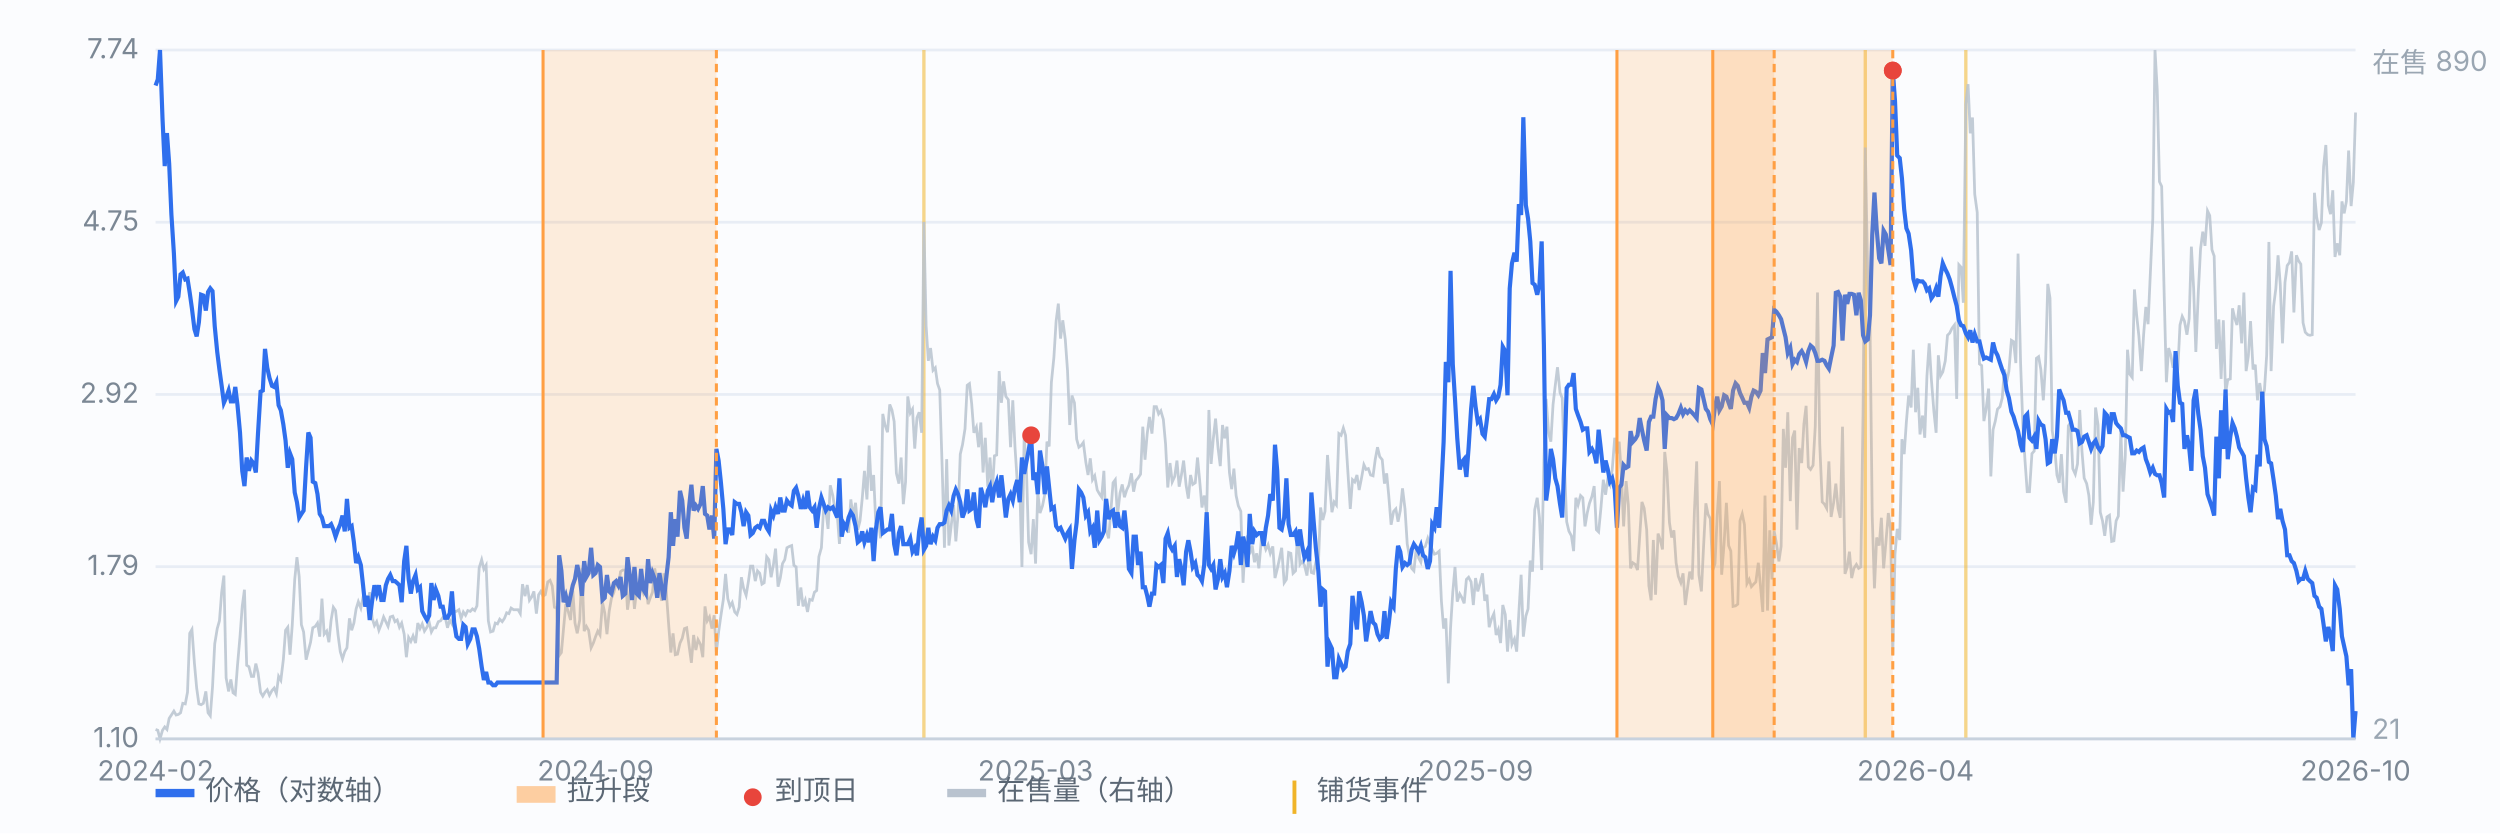
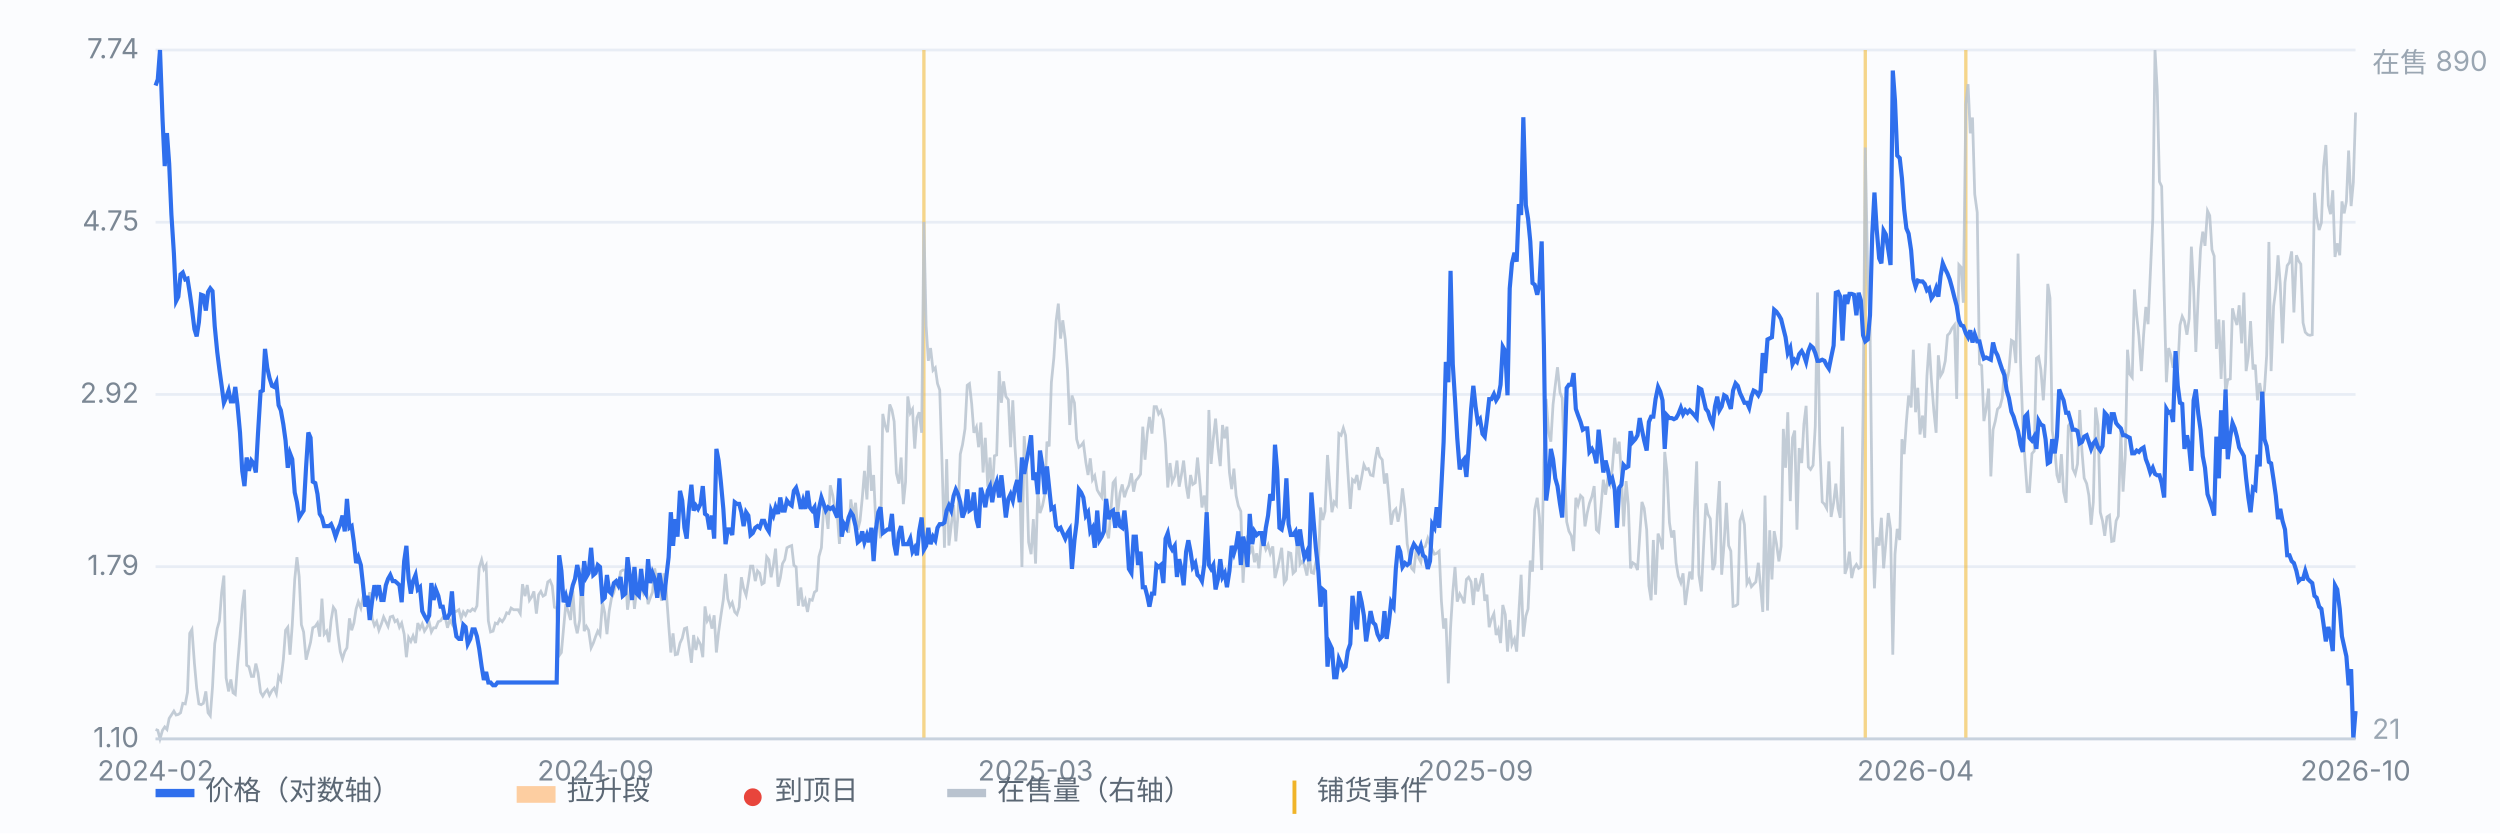
<svg xmlns="http://www.w3.org/2000/svg" viewBox="0 0 900 300" preserveAspectRatio="xMidYMid meet" style="width:100%;max-width:900px;height:auto;display:block" font-family="-apple-system,Segoe UI,Microsoft YaHei,sans-serif" font-size="10">
  <rect x="0" y="0" width="900" height="300" fill="#fbfcfe" />
  <line x1="56" y1="266.0" x2="848" y2="266.0" stroke="#e8edf5" stroke-width="1" />
  <text x="50" y="269.0" text-anchor="end" fill="#7b8794">1.10</text>
  <line x1="56" y1="204.0" x2="848" y2="204.0" stroke="#e8edf5" stroke-width="1" />
  <text x="50" y="207.0" text-anchor="end" fill="#7b8794">1.79</text>
  <line x1="56" y1="142.0" x2="848" y2="142.0" stroke="#e8edf5" stroke-width="1" />
  <text x="50" y="145.0" text-anchor="end" fill="#7b8794">2.92</text>
  <line x1="56" y1="80.0" x2="848" y2="80.0" stroke="#e8edf5" stroke-width="1" />
  <text x="50" y="83.0" text-anchor="end" fill="#7b8794">4.75</text>
  <line x1="56" y1="18.0" x2="848" y2="18.0" stroke="#e8edf5" stroke-width="1" />
  <text x="50" y="21.0" text-anchor="end" fill="#7b8794">7.74</text>
  <line x1="332.6" y1="18" x2="332.6" y2="266" stroke="#f0b429" stroke-width="1.2" opacity="0.55" />
  <line x1="671.5" y1="18" x2="671.5" y2="266" stroke="#f0b429" stroke-width="1.2" opacity="0.55" />
  <line x1="707.7" y1="18" x2="707.7" y2="266" stroke="#f0b429" stroke-width="1.2" opacity="0.55" />
  <path d="M56.0 262.6 L56.8 262.9 L57.6 266.0 L58.5 262.9 L59.3 261.7 L60.1 262.6 L60.9 258.6 L61.7 257.4 L62.6 256.0 L63.4 257.4 L64.2 257.2 L65.0 256.6 L65.8 253.2 L66.7 253.4 L67.5 249.2 L68.3 228.0 L69.1 226.6 L70.0 238.9 L70.8 247.7 L71.6 253.4 L72.4 253.7 L73.2 253.2 L74.1 248.9 L74.9 256.6 L75.7 257.7 L76.5 247.4 L77.3 231.8 L78.2 226.3 L79.0 223.5 L79.8 213.2 L80.6 207.2 L81.4 244.0 L82.3 248.9 L83.1 244.6 L83.9 249.4 L84.7 250.0 L85.5 239.5 L86.4 229.2 L87.2 218.3 L88.0 212.3 L88.8 239.5 L89.6 240.0 L90.5 243.5 L91.3 243.5 L92.1 238.9 L92.9 242.3 L93.8 249.2 L94.6 250.6 L95.4 249.2 L96.2 248.3 L97.0 250.3 L97.9 248.6 L98.7 247.7 L99.5 249.7 L100.3 243.5 L101.1 244.9 L102.0 237.5 L102.8 226.9 L103.6 225.8 L104.4 235.7 L105.2 225.2 L106.1 208.6 L106.9 200.6 L107.7 207.5 L108.5 224.9 L109.3 227.5 L110.2 237.5 L111.0 234.3 L111.8 231.2 L112.6 226.0 L113.5 225.5 L114.3 224.3 L115.1 229.2 L115.9 215.5 L116.7 228.3 L117.6 227.2 L118.4 231.2 L119.2 223.2 L120.0 218.6 L120.8 219.8 L121.7 228.6 L122.5 234.6 L123.3 237.2 L124.1 234.6 L124.9 233.2 L125.8 222.6 L126.6 226.9 L127.4 224.3 L128.2 219.2 L129.0 216.6 L129.9 218.9 L130.7 214.9 L131.5 215.8 L132.3 216.6 L133.1 213.2 L134.0 222.6 L134.8 225.2 L135.6 223.8 L136.4 226.9 L137.3 224.6 L138.1 222.1 L138.9 223.8 L139.7 225.5 L140.5 222.1 L141.4 221.8 L142.2 223.8 L143.0 223.2 L143.8 225.8 L144.6 224.3 L145.5 228.3 L146.3 236.6 L147.1 229.5 L147.9 230.9 L148.7 228.9 L149.6 231.5 L150.4 224.3 L151.2 226.3 L152.0 224.6 L152.8 227.2 L153.7 225.8 L154.5 224.0 L155.3 227.5 L156.1 226.0 L156.9 226.0 L157.8 223.8 L158.6 223.5 L159.4 222.3 L160.2 221.8 L161.1 226.0 L161.9 223.2 L162.7 224.6 L163.5 220.1 L164.3 220.1 L165.2 219.5 L166.0 222.6 L166.8 220.3 L167.6 221.5 L168.4 219.8 L169.3 220.1 L170.1 219.2 L170.9 219.8 L171.7 218.1 L172.5 204.4 L173.4 201.5 L174.2 204.9 L175.0 203.5 L175.8 223.5 L176.6 227.5 L177.5 227.2 L178.3 224.3 L179.1 224.6 L179.9 222.9 L180.8 223.8 L181.6 222.6 L182.4 220.6 L183.2 220.9 L184.0 218.9 L184.9 219.5 L185.7 219.5 L186.5 219.5 L187.3 220.9 L188.1 210.3 L189.0 214.6 L189.8 210.6 L190.6 216.1 L191.4 214.9 L192.2 212.9 L193.1 220.9 L193.9 214.1 L194.7 212.9 L195.5 214.6 L196.3 214.1 L197.2 209.5 L198.0 208.9 L198.8 210.9 L199.6 218.6 L200.4 218.9 L201.3 236.0 L202.1 234.9 L202.9 226.0 L203.7 217.5 L204.6 220.3 L205.4 223.2 L206.2 212.6 L207.0 224.3 L207.8 228.0 L208.7 223.2 L209.5 204.4 L210.3 227.2 L211.1 225.5 L211.9 226.9 L212.8 233.2 L213.6 231.5 L214.4 229.2 L215.2 227.2 L216.0 228.6 L216.9 216.9 L217.7 220.6 L218.5 228.3 L219.3 220.1 L220.1 215.5 L221.0 213.2 L221.8 209.8 L222.6 211.2 L223.4 205.8 L224.2 205.2 L225.1 205.2 L225.9 219.5 L226.7 213.8 L227.5 206.9 L228.4 219.2 L229.2 212.3 L230.0 214.3 L230.8 211.5 L231.6 213.5 L232.5 210.3 L233.3 217.5 L234.1 215.2 L234.9 213.2 L235.7 204.6 L236.6 210.1 L237.4 212.3 L238.2 216.3 L239.0 206.4 L239.8 212.1 L240.7 224.6 L241.5 234.9 L242.3 228.0 L243.1 235.7 L243.9 235.5 L244.8 231.5 L245.6 229.8 L246.4 226.3 L247.2 226.0 L248.0 232.0 L248.9 238.6 L249.7 228.6 L250.5 234.0 L251.3 230.3 L252.2 232.0 L253.0 236.6 L253.8 218.3 L254.6 223.5 L255.4 222.1 L256.3 226.3 L257.1 221.5 L257.9 234.9 L258.7 227.5 L259.5 221.8 L260.4 215.8 L261.2 206.6 L262.0 215.5 L262.8 218.3 L263.6 216.9 L264.5 220.3 L265.3 221.2 L266.1 218.6 L266.9 207.8 L267.7 211.8 L268.6 214.3 L269.4 209.5 L270.2 203.8 L271.0 203.8 L271.9 209.2 L272.7 205.5 L273.5 206.4 L274.3 210.3 L275.1 209.8 L276.0 200.4 L276.8 201.5 L277.6 207.8 L278.4 203.5 L279.2 197.5 L280.1 211.2 L280.9 208.1 L281.7 202.9 L282.5 201.5 L283.3 197.2 L284.2 196.7 L285.0 196.4 L285.8 203.5 L286.6 204.1 L287.4 218.1 L288.3 211.5 L289.1 218.3 L289.9 216.1 L290.7 220.3 L291.5 215.8 L292.4 216.1 L293.2 213.2 L294.0 212.6 L294.8 200.4 L295.7 197.2 L296.5 183.0 L297.3 183.8 L298.1 190.4 L298.9 174.7 L299.8 178.4 L300.6 183.5 L301.4 185.2 L302.2 195.8 L303.0 185.8 L303.9 190.7 L304.7 188.9 L305.5 191.8 L306.3 179.8 L307.1 186.1 L308.0 181.0 L308.8 190.7 L309.6 187.5 L310.4 179.5 L311.2 169.5 L312.1 179.8 L312.9 160.4 L313.7 176.7 L314.5 171.0 L315.3 188.7 L316.2 186.7 L317.0 193.8 L317.8 149.0 L318.6 153.0 L319.5 155.6 L320.3 145.6 L321.1 147.6 L321.9 151.8 L322.7 170.4 L323.6 174.1 L324.4 164.7 L325.2 181.5 L326.0 173.5 L326.8 142.7 L327.7 148.7 L328.5 147.3 L329.3 161.5 L330.1 150.4 L330.9 148.4 L331.8 155.8 L332.6 79.9 L333.4 117.3 L334.2 129.9 L335.0 125.3 L335.9 133.3 L336.7 132.4 L337.5 138.1 L338.3 140.4 L339.2 169.0 L340.0 197.2 L340.8 165.3 L341.6 196.4 L342.4 189.5 L343.3 181.8 L344.1 194.9 L344.9 185.2 L345.7 163.5 L346.5 160.1 L347.4 154.4 L348.2 138.7 L349.0 138.1 L349.8 145.3 L350.6 155.8 L351.5 153.8 L352.3 161.0 L353.1 152.1 L353.9 170.1 L354.7 157.6 L355.6 175.2 L356.4 164.7 L357.2 177.5 L358.0 164.1 L358.8 163.8 L359.7 133.6 L360.5 145.0 L361.3 137.3 L362.1 142.7 L363.0 143.9 L363.8 161.0 L364.6 144.1 L365.4 161.0 L366.2 173.2 L367.1 174.4 L367.9 204.1 L368.7 157.0 L369.5 168.4 L370.3 195.2 L371.2 199.5 L372.0 186.9 L372.8 202.9 L373.6 177.0 L374.4 184.7 L375.3 182.1 L376.1 178.1 L376.9 159.0 L377.7 160.7 L378.5 137.6 L379.4 128.7 L380.2 115.6 L381.0 109.3 L381.8 121.9 L382.6 115.3 L383.5 122.2 L384.3 133.3 L385.1 153.0 L385.9 142.4 L386.8 145.0 L387.6 158.1 L388.4 161.0 L389.2 160.4 L390.0 159.3 L390.9 166.4 L391.7 171.0 L392.5 165.0 L393.3 172.7 L394.1 171.3 L395.0 176.4 L395.8 177.8 L396.6 179.0 L397.4 169.5 L398.2 190.7 L399.1 193.8 L399.9 184.1 L400.7 173.8 L401.5 172.7 L402.3 185.5 L403.2 177.5 L404.0 174.4 L404.8 179.0 L405.6 176.4 L406.4 174.7 L407.3 170.4 L408.1 177.0 L408.9 173.0 L409.7 172.1 L410.6 170.7 L411.4 153.6 L412.2 165.5 L413.0 156.1 L413.8 150.1 L414.7 156.1 L415.5 146.4 L416.3 146.4 L417.1 149.0 L417.9 147.9 L418.8 151.0 L419.6 159.8 L420.4 175.5 L421.2 166.7 L422.0 173.5 L422.9 171.5 L423.7 165.8 L424.5 175.2 L425.3 171.0 L426.1 165.8 L427.0 174.7 L427.8 179.5 L428.6 171.0 L429.4 174.4 L430.3 173.8 L431.1 164.7 L431.9 173.2 L432.7 182.7 L433.5 178.4 L434.4 184.7 L435.2 147.6 L436.0 167.0 L436.8 157.8 L437.6 150.7 L438.5 161.3 L439.3 167.8 L440.1 153.0 L440.9 157.8 L441.7 153.6 L442.6 170.1 L443.4 176.1 L444.2 168.7 L445.0 178.4 L445.8 182.1 L446.7 184.1 L447.5 209.8 L448.3 195.2 L449.1 192.9 L449.9 199.5 L450.8 196.4 L451.6 202.4 L452.4 199.2 L453.2 204.6 L454.1 194.1 L454.9 195.2 L455.7 197.8 L456.5 196.1 L457.3 199.2 L458.2 196.7 L459.0 208.1 L459.8 204.9 L460.6 201.2 L461.4 197.2 L462.3 209.8 L463.1 208.6 L463.9 198.9 L464.7 199.2 L465.5 206.4 L466.4 205.5 L467.2 190.9 L468.0 203.2 L468.8 202.1 L469.6 203.5 L470.5 207.2 L471.3 199.5 L472.1 206.1 L472.9 206.4 L473.7 202.4 L474.6 203.5 L475.4 182.7 L476.2 187.2 L477.0 184.1 L477.9 163.8 L478.7 175.0 L479.5 184.4 L480.3 180.7 L481.1 181.8 L482.0 156.1 L482.8 156.7 L483.6 154.1 L484.4 156.7 L485.2 169.3 L486.1 183.2 L486.9 172.7 L487.7 173.5 L488.5 171.0 L489.3 176.4 L490.2 171.8 L491.0 167.3 L491.8 169.0 L492.6 168.7 L493.4 171.0 L494.3 171.3 L495.1 165.3 L495.9 161.0 L496.7 164.4 L497.6 165.5 L498.4 174.1 L499.2 170.4 L500.0 179.0 L500.8 188.9 L501.7 184.1 L502.5 183.2 L503.3 187.8 L504.1 183.8 L504.9 175.8 L505.8 183.2 L506.6 195.8 L507.4 200.4 L508.2 204.6 L509.0 205.5 L509.9 196.9 L510.7 200.9 L511.5 202.4 L512.3 197.2 L513.1 196.7 L514.0 193.8 L514.8 196.1 L515.6 197.8 L516.4 199.5 L517.2 199.2 L518.1 198.4 L518.9 216.3 L519.7 226.3 L520.5 222.6 L521.4 246.0 L522.2 226.0 L523.0 213.2 L523.8 204.1 L524.6 216.6 L525.5 213.8 L526.3 215.2 L527.1 217.2 L527.9 208.6 L528.7 207.8 L529.6 209.5 L530.4 217.8 L531.2 208.1 L532.0 212.9 L532.8 210.1 L533.7 206.4 L534.5 216.3 L535.3 214.1 L536.1 225.8 L536.9 222.9 L537.8 220.9 L538.6 228.6 L539.4 226.6 L540.2 231.5 L541.0 217.8 L541.9 221.2 L542.7 234.6 L543.5 223.2 L544.3 232.0 L545.2 230.0 L546.0 234.6 L546.8 220.3 L547.6 206.9 L548.4 229.2 L549.3 221.8 L550.1 219.2 L550.9 201.8 L551.7 205.8 L552.5 183.5 L553.4 179.2 L554.2 186.4 L555.0 205.2 L555.8 165.8 L556.6 143.6 L557.5 155.8 L558.3 159.0 L559.1 145.6 L559.9 138.7 L560.7 132.2 L561.6 141.3 L562.4 143.3 L563.2 167.3 L564.0 187.8 L564.8 191.2 L565.7 192.9 L566.5 198.4 L567.3 179.2 L568.1 181.8 L569.0 178.4 L569.8 179.2 L570.6 189.5 L571.4 184.7 L572.2 181.2 L573.1 178.7 L573.9 175.0 L574.7 190.7 L575.5 191.5 L576.3 183.2 L577.2 172.7 L578.0 178.1 L578.8 172.4 L579.6 174.4 L580.4 169.0 L581.3 157.6 L582.1 163.3 L582.9 159.0 L583.7 171.0 L584.5 189.5 L585.4 173.2 L586.2 181.8 L587.0 204.6 L587.8 202.6 L588.7 203.2 L589.5 205.2 L590.3 192.9 L591.1 180.7 L591.9 183.0 L592.8 190.7 L593.6 210.9 L594.4 216.1 L595.2 194.4 L596.0 214.1 L596.9 192.1 L597.7 194.4 L598.5 197.8 L599.3 162.7 L600.1 169.8 L601.0 188.1 L601.8 193.5 L602.6 190.9 L603.4 202.6 L604.2 207.5 L605.1 209.8 L605.9 206.4 L606.7 217.8 L607.5 211.8 L608.3 205.8 L609.2 208.6 L610.0 183.8 L610.8 166.1 L611.6 206.9 L612.5 212.9 L613.3 196.4 L614.1 181.2 L614.9 185.2 L615.7 186.7 L616.6 205.2 L617.4 202.9 L618.2 185.5 L619.0 173.2 L619.8 206.9 L620.7 195.2 L621.5 181.0 L622.3 196.4 L623.1 198.4 L623.9 218.3 L624.8 218.1 L625.6 217.5 L626.4 187.5 L627.2 185.0 L628.0 188.9 L628.9 210.1 L629.7 208.6 L630.5 211.2 L631.3 210.3 L632.1 209.5 L633.0 202.6 L633.8 211.2 L634.6 220.3 L635.4 178.4 L636.3 219.8 L637.1 190.9 L637.9 208.6 L638.7 191.2 L639.5 195.5 L640.4 202.1 L641.2 196.7 L642.0 154.4 L642.8 168.4 L643.6 148.4 L644.5 180.4 L645.3 157.6 L646.1 155.0 L646.9 190.7 L647.7 161.3 L648.6 166.7 L649.4 152.7 L650.2 146.1 L651.0 168.1 L651.8 169.0 L652.7 167.5 L653.5 153.3 L654.3 105.3 L655.1 159.6 L656.0 180.7 L656.8 181.5 L657.6 183.0 L658.4 166.1 L659.2 186.1 L660.1 181.0 L660.9 174.1 L661.7 183.0 L662.5 186.4 L663.3 153.6 L664.2 206.6 L665.0 204.1 L665.8 198.6 L666.6 208.1 L667.4 204.6 L668.3 203.2 L669.1 204.6 L669.9 204.1 L670.7 148.7 L671.5 53.1 L672.4 100.5 L673.2 117.0 L674.0 185.8 L674.8 211.8 L675.6 193.5 L676.5 196.4 L677.3 186.4 L678.1 204.6 L678.9 195.5 L679.8 184.7 L680.6 190.4 L681.4 235.7 L682.2 199.5 L683.0 190.4 L683.9 194.4 L684.7 158.1 L685.5 163.5 L686.3 151.8 L687.1 142.4 L688.0 146.7 L688.8 125.9 L689.6 148.4 L690.4 139.6 L691.2 156.4 L692.1 149.6 L692.9 157.6 L693.7 135.3 L694.5 123.6 L695.3 136.7 L696.2 148.1 L697.0 155.8 L697.8 127.9 L698.6 135.3 L699.4 133.9 L700.3 129.9 L701.1 120.7 L701.9 119.9 L702.7 118.2 L703.6 117.0 L704.4 143.6 L705.2 95.3 L706.0 96.2 L706.8 109.0 L707.7 37.4 L708.5 30.3 L709.3 48.0 L710.1 42.3 L710.9 69.9 L711.8 76.5 L712.6 131.0 L713.4 131.6 L714.2 151.6 L715.0 147.3 L715.9 139.9 L716.7 171.5 L717.5 154.7 L718.3 151.6 L719.1 147.3 L720.0 146.4 L720.8 143.3 L721.6 133.0 L722.4 137.6 L723.2 133.6 L724.1 122.5 L724.9 123.0 L725.7 130.7 L726.5 91.3 L727.4 130.4 L728.2 152.7 L729.0 165.8 L729.8 177.0 L730.6 177.0 L731.5 163.3 L732.3 162.4 L733.1 129.0 L733.9 128.4 L734.7 133.0 L735.6 144.1 L736.4 130.7 L737.2 102.2 L738.0 107.3 L738.8 155.0 L739.7 161.3 L740.5 171.0 L741.3 173.8 L742.1 163.5 L742.9 177.0 L743.8 181.0 L744.6 153.3 L745.4 152.1 L746.2 168.7 L747.1 170.7 L747.9 167.0 L748.7 147.6 L749.5 162.4 L750.3 172.1 L751.2 174.1 L752.0 178.4 L752.8 188.9 L753.6 180.7 L754.4 146.7 L755.3 153.0 L756.1 184.4 L756.9 187.5 L757.7 192.9 L758.5 186.1 L759.4 185.5 L760.2 194.9 L761.0 194.7 L761.8 187.5 L762.6 185.8 L763.5 155.0 L764.3 177.0 L765.1 164.1 L765.9 125.9 L766.7 134.7 L767.6 135.9 L768.4 104.2 L769.2 113.6 L770.0 121.0 L770.9 133.6 L771.7 120.5 L772.5 110.5 L773.3 116.7 L774.1 99.0 L775.0 78.8 L775.8 18.0 L776.6 32.3 L777.4 65.4 L778.2 67.1 L779.1 105.9 L779.9 137.6 L780.7 125.3 L781.5 127.9 L782.3 132.4 L783.2 127.6 L784.0 133.3 L784.8 117.0 L785.6 113.9 L786.4 115.6 L787.3 120.5 L788.1 114.7 L788.9 88.8 L789.7 103.6 L790.5 126.7 L791.4 105.0 L792.2 89.6 L793.0 83.4 L793.8 88.5 L794.7 75.9 L795.5 77.6 L796.3 89.9 L797.1 92.2 L797.9 125.6 L798.8 115.0 L799.6 136.4 L800.4 115.3 L801.2 141.6 L802.0 136.7 L802.9 136.4 L803.7 111.0 L804.5 114.5 L805.3 117.0 L806.1 109.9 L807.0 123.6 L807.8 105.3 L808.6 133.6 L809.4 128.2 L810.2 115.6 L811.1 133.0 L811.9 131.3 L812.7 144.1 L813.5 137.9 L814.4 143.9 L815.2 140.4 L816.0 127.9 L816.8 87.1 L817.6 133.6 L818.5 110.2 L819.3 103.9 L820.1 91.9 L820.9 102.5 L821.7 123.6 L822.6 101.6 L823.4 95.6 L824.2 94.5 L825.0 90.5 L825.8 112.5 L826.7 91.9 L827.5 93.9 L828.3 95.1 L829.1 116.2 L829.9 119.6 L830.8 120.5 L831.6 120.7 L832.4 120.5 L833.2 69.4 L834.0 78.2 L834.9 82.8 L835.7 80.2 L836.5 60.0 L837.3 52.2 L838.2 73.9 L839.0 77.1 L839.8 68.5 L840.6 92.5 L841.4 87.6 L842.3 91.9 L843.1 72.5 L843.9 76.8 L844.7 72.5 L845.5 54.2 L846.4 74.2 L847.2 65.7 L848.0 40.5" fill="none" stroke="#b9c3cf" stroke-width="1" opacity="0.85" />
  <text x="854" y="26" fill="#9aa6b2">在售 890</text>
  <text x="854" y="266" fill="#9aa6b2">21</text>
  <path d="M56.0 30.8 L56.8 28.6 L57.6 18.0 L58.5 42.6 L59.3 59.8 L60.1 47.9 L60.9 58.9 L61.7 77.2 L62.6 91.2 L63.4 108.4 L64.2 106.8 L65.0 98.8 L65.8 98.1 L66.7 100.6 L67.5 100.3 L68.3 105.4 L69.1 111.1 L70.0 118.5 L70.8 121.1 L71.6 116.0 L72.4 106.1 L73.2 106.4 L74.1 111.8 L74.9 105.1 L75.7 103.8 L76.5 104.8 L77.3 117.4 L78.2 126.7 L79.0 133.1 L79.8 138.9 L80.6 145.0 L81.4 143.2 L82.3 140.6 L83.1 144.5 L83.9 144.5 L84.7 139.3 L85.5 145.9 L86.4 155.7 L87.2 169.5 L88.0 175.0 L88.8 164.7 L89.6 169.5 L90.5 165.8 L91.3 166.8 L92.1 170.1 L92.9 155.7 L93.8 141.0 L94.6 140.6 L95.4 125.6 L96.2 132.3 L97.0 136.0 L97.9 138.9 L98.7 139.3 L99.5 137.6 L100.3 145.9 L101.1 147.7 L102.0 152.8 L102.8 158.6 L103.6 168.4 L104.4 163.2 L105.2 165.3 L106.1 177.3 L106.9 180.8 L107.7 186.3 L108.5 185.0 L109.3 183.8 L110.2 167.9 L111.0 155.7 L111.8 157.6 L112.6 173.4 L113.5 173.9 L114.3 177.9 L115.1 185.0 L115.9 186.3 L116.7 189.4 L117.6 189.4 L118.4 189.4 L119.2 188.7 L120.0 190.6 L120.8 193.2 L121.7 190.6 L122.5 188.7 L123.3 185.6 L124.1 191.3 L124.9 179.6 L125.8 190.0 L126.6 189.4 L127.4 195.2 L128.2 202.7 L129.0 200.6 L129.9 203.4 L130.7 210.7 L131.5 218.4 L132.3 214.5 L133.1 223.2 L134.0 216.0 L134.8 210.7 L135.6 213.7 L136.4 210.7 L137.3 216.0 L138.1 216.0 L138.9 210.7 L139.7 208.4 L140.5 207.0 L141.4 209.2 L142.2 209.2 L143.0 209.9 L143.8 210.7 L144.6 216.8 L145.5 202.0 L146.3 196.5 L147.1 208.4 L147.9 213.7 L148.7 209.2 L149.6 207.0 L150.4 212.2 L151.2 211.4 L152.0 220.0 L152.8 221.6 L153.7 223.2 L154.5 221.6 L155.3 209.9 L156.1 216.0 L156.9 212.2 L157.8 214.5 L158.6 218.4 L159.4 218.4 L160.2 222.4 L161.1 222.4 L161.9 220.8 L162.7 212.9 L163.5 224.1 L164.3 229.1 L165.2 230.0 L166.0 230.0 L166.8 224.9 L167.6 225.7 L168.4 231.8 L169.3 230.0 L170.1 226.6 L170.9 226.6 L171.7 229.1 L172.5 233.5 L173.4 240.0 L174.2 244.8 L175.0 241.9 L175.8 245.7 L176.6 245.7 L177.5 246.7 L178.3 246.7 L179.1 245.7 L179.9 245.7 L180.8 245.7 L181.6 245.7 L182.4 245.7 L183.2 245.7 L184.0 245.7 L184.9 245.7 L185.7 245.7 L186.5 245.7 L187.3 245.7 L188.1 245.7 L189.0 245.7 L189.8 245.7 L190.6 245.7 L191.4 245.7 L192.2 245.7 L193.1 245.7 L193.9 245.7 L194.7 245.7 L195.5 245.7 L196.3 245.7 L197.2 245.7 L198.0 245.7 L198.8 245.7 L199.6 245.7 L200.4 245.7 L201.3 199.9 L202.1 205.5 L202.9 216.8 L203.7 214.5 L204.6 218.4 L205.4 214.5 L206.2 210.7 L207.0 208.4 L207.8 203.4 L208.7 207.7 L209.5 214.5 L210.3 202.0 L211.1 207.7 L211.9 206.3 L212.8 197.2 L213.6 207.0 L214.4 206.3 L215.2 203.4 L216.0 204.1 L216.9 216.0 L217.7 215.2 L218.5 207.0 L219.3 212.9 L220.1 213.7 L221.0 209.9 L221.8 209.2 L222.6 210.7 L223.4 207.7 L224.2 214.5 L225.1 213.7 L225.9 200.6 L226.7 207.0 L227.5 216.0 L228.4 204.1 L229.2 213.7 L230.0 214.5 L230.8 204.8 L231.6 212.2 L232.5 213.7 L233.3 201.3 L234.1 209.9 L234.9 206.3 L235.7 208.4 L236.6 215.2 L237.4 206.3 L238.2 211.4 L239.0 216.0 L239.8 208.4 L240.7 200.6 L241.5 184.4 L242.3 196.5 L243.1 186.9 L243.9 193.2 L244.8 176.7 L245.6 180.2 L246.4 190.0 L247.2 193.9 L248.0 183.2 L248.9 174.5 L249.7 183.8 L250.5 182.0 L251.3 183.2 L252.2 181.4 L253.0 175.0 L253.8 185.0 L254.6 185.6 L255.4 190.6 L256.3 185.6 L257.1 193.9 L257.9 161.6 L258.7 165.8 L259.5 173.4 L260.4 183.2 L261.2 195.9 L262.0 190.6 L262.8 190.6 L263.6 192.6 L264.5 180.8 L265.3 181.4 L266.1 181.4 L266.9 184.4 L267.7 189.4 L268.6 184.4 L269.4 185.6 L270.2 192.6 L271.0 191.9 L271.9 190.0 L272.7 189.4 L273.5 190.0 L274.3 187.5 L275.1 187.5 L276.0 190.0 L276.8 191.3 L277.6 183.8 L278.4 185.6 L279.2 182.6 L280.1 185.0 L280.9 179.1 L281.7 183.8 L282.5 183.8 L283.3 180.2 L284.2 181.4 L285.0 182.0 L285.8 176.7 L286.6 175.6 L287.4 178.5 L288.3 183.2 L289.1 180.2 L289.9 183.2 L290.7 176.7 L291.5 182.6 L292.4 183.8 L293.2 182.6 L294.0 190.0 L294.8 183.2 L295.7 179.1 L296.5 181.4 L297.3 183.8 L298.1 182.6 L298.9 183.2 L299.8 182.6 L300.6 184.4 L301.4 186.3 L302.2 172.2 L303.0 193.2 L303.9 188.7 L304.7 190.0 L305.5 186.3 L306.3 184.4 L307.1 185.6 L308.0 189.4 L308.8 195.2 L309.6 194.5 L310.4 191.3 L311.2 195.2 L312.1 192.6 L312.9 195.2 L313.7 190.0 L314.5 202.0 L315.3 190.6 L316.2 184.4 L317.0 182.6 L317.8 191.9 L318.6 191.3 L319.5 190.6 L320.3 190.6 L321.1 185.0 L321.9 195.9 L322.7 199.9 L323.6 191.9 L324.4 189.4 L325.2 195.9 L326.0 195.9 L326.8 195.9 L327.7 193.9 L328.5 198.6 L329.3 197.2 L330.1 199.9 L330.9 191.3 L331.8 186.3 L332.6 197.9 L333.4 196.5 L334.2 190.0 L335.0 195.9 L335.9 193.2 L336.7 194.5 L337.5 190.0 L338.3 188.7 L339.2 188.7 L340.0 188.1 L340.8 183.8 L341.6 182.0 L342.4 183.8 L343.3 178.5 L344.1 176.2 L344.9 177.9 L345.7 180.8 L346.5 186.3 L347.4 183.8 L348.2 176.2 L349.0 183.8 L349.8 183.2 L350.6 177.3 L351.5 186.9 L352.3 190.0 L353.1 175.6 L353.9 178.5 L354.7 182.6 L355.6 176.7 L356.4 175.0 L357.2 180.8 L358.0 175.6 L358.8 173.4 L359.7 179.1 L360.5 171.1 L361.3 178.5 L362.1 186.3 L363.0 179.6 L363.8 177.9 L364.6 180.2 L365.4 175.6 L366.2 172.8 L367.1 180.8 L367.9 164.7 L368.7 170.6 L369.5 166.3 L370.3 162.2 L371.2 156.7 L372.0 172.8 L372.8 170.1 L373.6 177.9 L374.4 162.2 L375.3 167.9 L376.1 177.9 L376.9 167.9 L377.7 175.6 L378.5 183.2 L379.4 182.6 L380.2 189.4 L381.0 190.6 L381.8 190.0 L382.6 191.9 L383.5 193.9 L384.3 191.9 L385.1 190.6 L385.9 204.8 L386.8 194.5 L387.6 188.1 L388.4 176.2 L389.2 177.3 L390.0 179.1 L390.9 185.6 L391.7 184.4 L392.5 191.3 L393.3 190.0 L394.1 197.2 L395.0 183.8 L395.8 194.5 L396.6 193.2 L397.4 191.3 L398.2 179.6 L399.1 186.9 L399.9 184.4 L400.7 183.8 L401.5 190.0 L402.3 184.4 L403.2 189.4 L404.0 190.0 L404.8 183.8 L405.6 191.9 L406.4 204.8 L407.3 206.3 L408.1 193.2 L408.9 193.2 L409.7 203.4 L410.6 198.6 L411.4 211.4 L412.2 211.4 L413.0 214.5 L413.8 218.4 L414.7 213.7 L415.5 213.7 L416.3 203.4 L417.1 204.1 L417.9 203.4 L418.8 209.9 L419.6 193.9 L420.4 191.9 L421.2 196.5 L422.0 197.9 L422.9 196.5 L423.7 207.7 L424.5 201.3 L425.3 204.8 L426.1 210.7 L427.0 198.6 L427.8 194.5 L428.6 198.6 L429.4 204.1 L430.3 202.7 L431.1 207.0 L431.9 207.7 L432.7 209.2 L433.5 203.4 L434.4 184.4 L435.2 203.4 L436.0 204.8 L436.8 203.4 L437.6 212.2 L438.5 208.4 L439.3 201.3 L440.1 207.7 L440.9 206.3 L441.7 211.4 L442.6 205.5 L443.4 196.5 L444.2 199.2 L445.0 196.5 L445.8 191.3 L446.7 203.4 L447.5 193.2 L448.3 196.5 L449.1 204.1 L449.9 185.0 L450.8 195.9 L451.6 191.3 L452.4 192.6 L453.2 191.9 L454.1 191.9 L454.9 196.5 L455.7 190.0 L456.5 185.6 L457.3 177.9 L458.2 180.2 L459.0 160.1 L459.8 169.5 L460.6 190.0 L461.4 190.6 L462.3 186.3 L463.1 172.2 L463.9 188.7 L464.7 192.6 L465.5 192.6 L466.4 191.3 L467.2 196.5 L468.0 190.6 L468.8 196.5 L469.6 200.6 L470.5 198.6 L471.3 202.0 L472.1 177.3 L472.9 187.5 L473.7 197.2 L474.6 205.5 L475.4 218.4 L476.2 212.2 L477.0 212.9 L477.9 240.0 L478.7 231.8 L479.5 233.5 L480.3 243.8 L481.1 243.8 L482.0 237.2 L482.8 239.0 L483.6 240.9 L484.4 240.0 L485.2 234.4 L486.1 231.8 L486.9 214.5 L487.7 220.8 L488.5 226.6 L489.3 212.9 L490.2 216.8 L491.0 221.6 L491.8 230.9 L492.6 225.7 L493.4 220.0 L494.3 224.1 L495.1 224.9 L495.9 228.3 L496.7 230.0 L497.6 229.1 L498.4 220.0 L499.2 230.0 L500.0 224.1 L500.8 216.8 L501.7 218.4 L502.5 204.8 L503.3 196.5 L504.1 198.6 L504.9 204.1 L505.8 202.7 L506.6 203.4 L507.4 202.7 L508.2 197.9 L509.0 195.9 L509.9 197.2 L510.7 198.6 L511.5 196.5 L512.3 199.9 L513.1 200.6 L514.0 204.8 L514.8 202.0 L515.6 188.7 L516.4 190.0 L517.2 182.6 L518.1 190.0 L518.9 175.0 L519.7 159.1 L520.5 130.3 L521.4 137.6 L522.2 97.5 L523.0 131.1 L523.8 143.7 L524.6 157.6 L525.5 169.0 L526.3 166.3 L527.1 165.3 L527.9 171.7 L528.7 161.1 L529.6 147.2 L530.4 138.9 L531.2 146.3 L532.0 151.9 L532.8 150.9 L533.7 156.2 L534.5 157.2 L535.3 150.9 L536.1 143.7 L536.9 143.7 L537.8 141.9 L538.6 144.1 L539.4 142.8 L540.2 138.5 L541.0 124.8 L541.9 126.4 L542.7 142.3 L543.5 103.8 L544.3 94.8 L545.2 91.0 L546.0 94.2 L546.8 73.5 L547.6 77.4 L548.4 42.2 L549.3 73.8 L550.1 78.7 L550.9 86.9 L551.7 101.9 L552.5 102.5 L553.4 106.1 L554.2 102.5 L555.0 86.9 L555.8 124.1 L556.6 180.2 L557.5 173.4 L558.3 161.6 L559.1 165.3 L559.9 172.2 L560.7 175.0 L561.6 181.4 L562.4 186.3 L563.2 165.3 L564.0 139.7 L564.8 138.5 L565.7 138.5 L566.5 134.3 L567.3 147.2 L568.1 149.5 L569.0 151.9 L569.8 154.7 L570.6 154.2 L571.4 154.2 L572.2 162.7 L573.1 161.6 L573.9 163.2 L574.7 166.8 L575.5 154.7 L576.3 161.6 L577.2 170.1 L578.0 165.8 L578.8 169.0 L579.6 173.4 L580.4 172.2 L581.3 176.2 L582.1 190.0 L582.9 175.6 L583.7 174.5 L584.5 167.4 L585.4 168.4 L586.2 167.9 L587.0 155.2 L587.8 159.1 L588.7 158.1 L589.5 156.7 L590.3 150.5 L591.1 154.7 L591.9 158.6 L592.8 162.2 L593.6 151.9 L594.4 150.0 L595.2 150.0 L596.0 143.7 L596.9 139.3 L597.7 141.0 L598.5 144.1 L599.3 161.6 L600.1 149.5 L601.0 150.5 L601.8 150.5 L602.6 150.9 L603.4 150.5 L604.2 149.1 L605.1 146.8 L605.9 149.1 L606.7 147.7 L607.5 148.6 L608.3 147.7 L609.2 148.6 L610.0 149.5 L610.8 150.5 L611.6 139.7 L612.5 140.2 L613.3 143.7 L614.1 147.2 L614.9 148.2 L615.7 150.9 L616.6 152.8 L617.4 146.3 L618.2 142.8 L619.0 147.7 L619.8 146.3 L620.7 142.3 L621.5 142.8 L622.3 145.0 L623.1 147.2 L623.9 140.6 L624.8 138.0 L625.6 138.9 L626.4 141.5 L627.2 143.2 L628.0 145.0 L628.9 145.0 L629.7 146.8 L630.5 142.8 L631.3 140.6 L632.1 141.0 L633.0 142.3 L633.8 140.6 L634.6 127.1 L635.4 134.3 L636.3 122.2 L637.1 121.8 L637.9 121.4 L638.7 111.5 L639.5 112.2 L640.4 113.5 L641.2 114.9 L642.0 118.2 L642.8 121.4 L643.6 127.1 L644.5 125.2 L645.3 131.1 L646.1 129.5 L646.9 130.3 L647.7 127.5 L648.6 126.4 L649.4 127.9 L650.2 130.3 L651.0 126.4 L651.8 124.4 L652.7 125.2 L653.5 127.1 L654.3 129.9 L655.1 129.9 L656.0 129.5 L656.8 129.9 L657.6 131.5 L658.4 132.7 L659.2 128.7 L660.1 124.4 L660.9 105.4 L661.7 105.1 L662.5 106.8 L663.3 122.6 L664.2 106.1 L665.0 109.4 L665.8 105.8 L666.6 105.8 L667.4 106.1 L668.3 113.5 L669.1 105.4 L669.9 108.1 L670.7 120.7 L671.5 122.9 L672.4 122.2 L673.2 113.5 L674.0 84.7 L674.8 69.3 L675.6 82.5 L676.5 93.0 L677.3 94.8 L678.1 83.0 L678.9 84.4 L679.8 90.1 L680.6 95.4 L681.4 25.4 L682.2 36.3 L683.0 56.0 L683.9 56.9 L684.7 64.2 L685.5 75.3 L686.3 82.2 L687.1 84.1 L688.0 90.1 L688.8 100.3 L689.6 103.2 L690.4 101.0 L691.2 101.3 L692.1 101.3 L692.9 102.2 L693.7 104.5 L694.5 103.8 L695.3 107.4 L696.2 106.1 L697.0 103.8 L697.8 106.8 L698.6 99.4 L699.4 94.8 L700.3 96.9 L701.1 98.5 L701.9 100.6 L702.7 103.5 L703.6 107.1 L704.4 110.1 L705.2 115.3 L706.0 117.1 L706.8 117.4 L707.7 120.0 L708.5 121.4 L709.3 118.9 L710.1 123.3 L710.9 120.3 L711.8 122.9 L712.6 122.9 L713.4 126.4 L714.2 129.1 L715.0 128.7 L715.9 129.1 L716.7 129.5 L717.5 123.3 L718.3 126.4 L719.1 127.9 L720.0 130.7 L720.8 133.1 L721.6 135.1 L722.4 140.6 L723.2 143.2 L724.1 148.2 L724.9 150.0 L725.7 152.8 L726.5 155.2 L727.4 160.1 L728.2 162.7 L729.0 150.0 L729.8 149.1 L730.6 157.6 L731.5 158.6 L732.3 157.2 L733.1 161.6 L733.9 151.4 L734.7 152.8 L735.6 153.3 L736.4 158.1 L737.2 166.8 L738.0 166.3 L738.8 158.1 L739.7 163.2 L740.5 157.2 L741.3 140.2 L742.1 142.3 L742.9 144.1 L743.8 148.6 L744.6 148.6 L745.4 151.4 L746.2 154.7 L747.1 154.7 L747.9 155.2 L748.7 159.6 L749.5 159.1 L750.3 157.2 L751.2 156.7 L752.0 159.1 L752.8 161.6 L753.6 159.6 L754.4 158.6 L755.3 161.1 L756.1 162.2 L756.9 160.6 L757.7 148.6 L758.5 149.5 L759.4 156.2 L760.2 149.1 L761.0 149.1 L761.8 152.3 L762.6 153.3 L763.5 154.2 L764.3 156.7 L765.1 156.7 L765.9 157.2 L766.7 157.6 L767.6 163.2 L768.4 163.2 L769.2 162.2 L770.0 162.7 L770.9 161.6 L771.7 161.1 L772.5 165.3 L773.3 167.4 L774.1 170.1 L775.0 168.4 L775.8 170.6 L776.6 171.1 L777.4 171.1 L778.2 173.9 L779.1 179.1 L779.9 147.2 L780.7 148.6 L781.5 148.2 L782.3 151.9 L783.2 126.4 L784.0 138.9 L784.8 145.0 L785.6 145.4 L786.4 161.6 L787.3 156.7 L788.1 161.1 L788.9 169.5 L789.7 144.1 L790.5 140.2 L791.4 149.1 L792.2 154.7 L793.0 164.2 L793.8 168.4 L794.7 177.9 L795.5 180.2 L796.3 182.6 L797.1 185.6 L797.9 157.2 L798.8 172.2 L799.6 147.7 L800.4 161.6 L801.2 140.2 L802.0 165.3 L802.9 157.2 L803.7 152.3 L804.5 154.2 L805.3 157.2 L806.1 161.1 L807.0 162.7 L807.8 164.2 L808.6 172.2 L809.4 179.1 L810.2 184.4 L811.1 175.6 L811.9 176.2 L812.7 163.7 L813.5 167.9 L814.4 141.0 L815.2 158.1 L816.0 160.6 L816.8 166.3 L817.6 166.8 L818.5 172.8 L819.3 178.5 L820.1 186.9 L820.9 183.2 L821.7 187.5 L822.6 190.6 L823.4 199.9 L824.2 199.9 L825.0 202.0 L825.8 202.7 L826.7 205.5 L827.5 209.2 L828.3 208.4 L829.1 208.4 L829.9 205.5 L830.8 208.4 L831.6 209.2 L832.4 209.9 L833.2 214.5 L834.0 215.2 L834.9 218.4 L835.7 219.2 L836.5 224.9 L837.3 230.9 L838.2 225.7 L839.0 229.1 L839.8 234.4 L840.6 210.7 L841.4 212.2 L842.3 219.2 L843.1 229.1 L843.9 232.7 L844.7 236.3 L845.5 246.7 L846.4 240.9 L847.2 266.0 L848.0 256.0" fill="none" stroke="#2f6fed" stroke-width="1.5" />
-   <rect x="195.5" y="18" width="62.4" height="248" fill="#ff9f43" opacity="0.18" />
-   <line x1="195.5" y1="18" x2="195.5" y2="266" stroke="#ff9f43" stroke-width="1.1" />
-   <line x1="257.9" y1="18" x2="257.9" y2="266" stroke="#ff9f43" stroke-width="1.1" stroke-dasharray="3 2" />
-   <circle cx="371.2" cy="156.7" r="3.2" fill="#e8453c" />
-   <rect x="582.1" y="18" width="56.6" height="248" fill="#ff9f43" opacity="0.18" />
-   <line x1="582.1" y1="18" x2="582.1" y2="266" stroke="#ff9f43" stroke-width="1.1" />
-   <line x1="638.7" y1="18" x2="638.7" y2="266" stroke="#ff9f43" stroke-width="1.1" stroke-dasharray="3 2" />
-   <circle cx="681.4" cy="25.4" r="3.2" fill="#e8453c" />
-   <rect x="616.6" y="18" width="64.8" height="248" fill="#ff9f43" opacity="0.18" />
-   <line x1="616.6" y1="18" x2="616.6" y2="266" stroke="#ff9f43" stroke-width="1.1" />
-   <line x1="681.4" y1="18" x2="681.4" y2="266" stroke="#ff9f43" stroke-width="1.1" stroke-dasharray="3 2" />
-   <circle cx="681.4" cy="25.4" r="3.2" fill="#e8453c" />
  <line x1="56" y1="266" x2="848" y2="266" stroke="#c8d2de" stroke-width="1" />
  <text x="56.0" y="281" text-anchor="middle" fill="#7b8794">2024-02</text>
  <text x="214.4" y="281" text-anchor="middle" fill="#7b8794">2024-09</text>
  <text x="372.8" y="281" text-anchor="middle" fill="#7b8794">2025-03</text>
  <text x="531.2" y="281" text-anchor="middle" fill="#7b8794">2025-09</text>
  <text x="689.6" y="281" text-anchor="middle" fill="#7b8794">2026-04</text>
  <text x="848.0" y="281" text-anchor="middle" fill="#7b8794">2026-10</text>
  <g transform="translate(56,292)">
    <rect x="0" y="-8" width="14" height="3" fill="#2f6fed" />
    <text x="18" y="-4" fill="#5b6774">价格（对数轴）</text>
    <rect x="130" y="-9" width="14" height="6" fill="#ff9f43" opacity="0.5" />
    <text x="148" y="-4" fill="#5b6774">拉升段</text>
    <circle cx="215" cy="-5" r="3.2" fill="#e8453c" />
    <text x="223" y="-4" fill="#5b6774">到顶日</text>
    <rect x="285" y="-8" width="14" height="3" fill="#b9c3cf" />
    <text x="303" y="-4" fill="#5b6774">在售量（右轴）</text>
    <line x1="410" y1="-11" x2="410" y2="1" stroke="#f0b429" stroke-width="1.4" />
    <text x="418" y="-4" fill="#5b6774">铺货事件</text>
  </g>
</svg>
